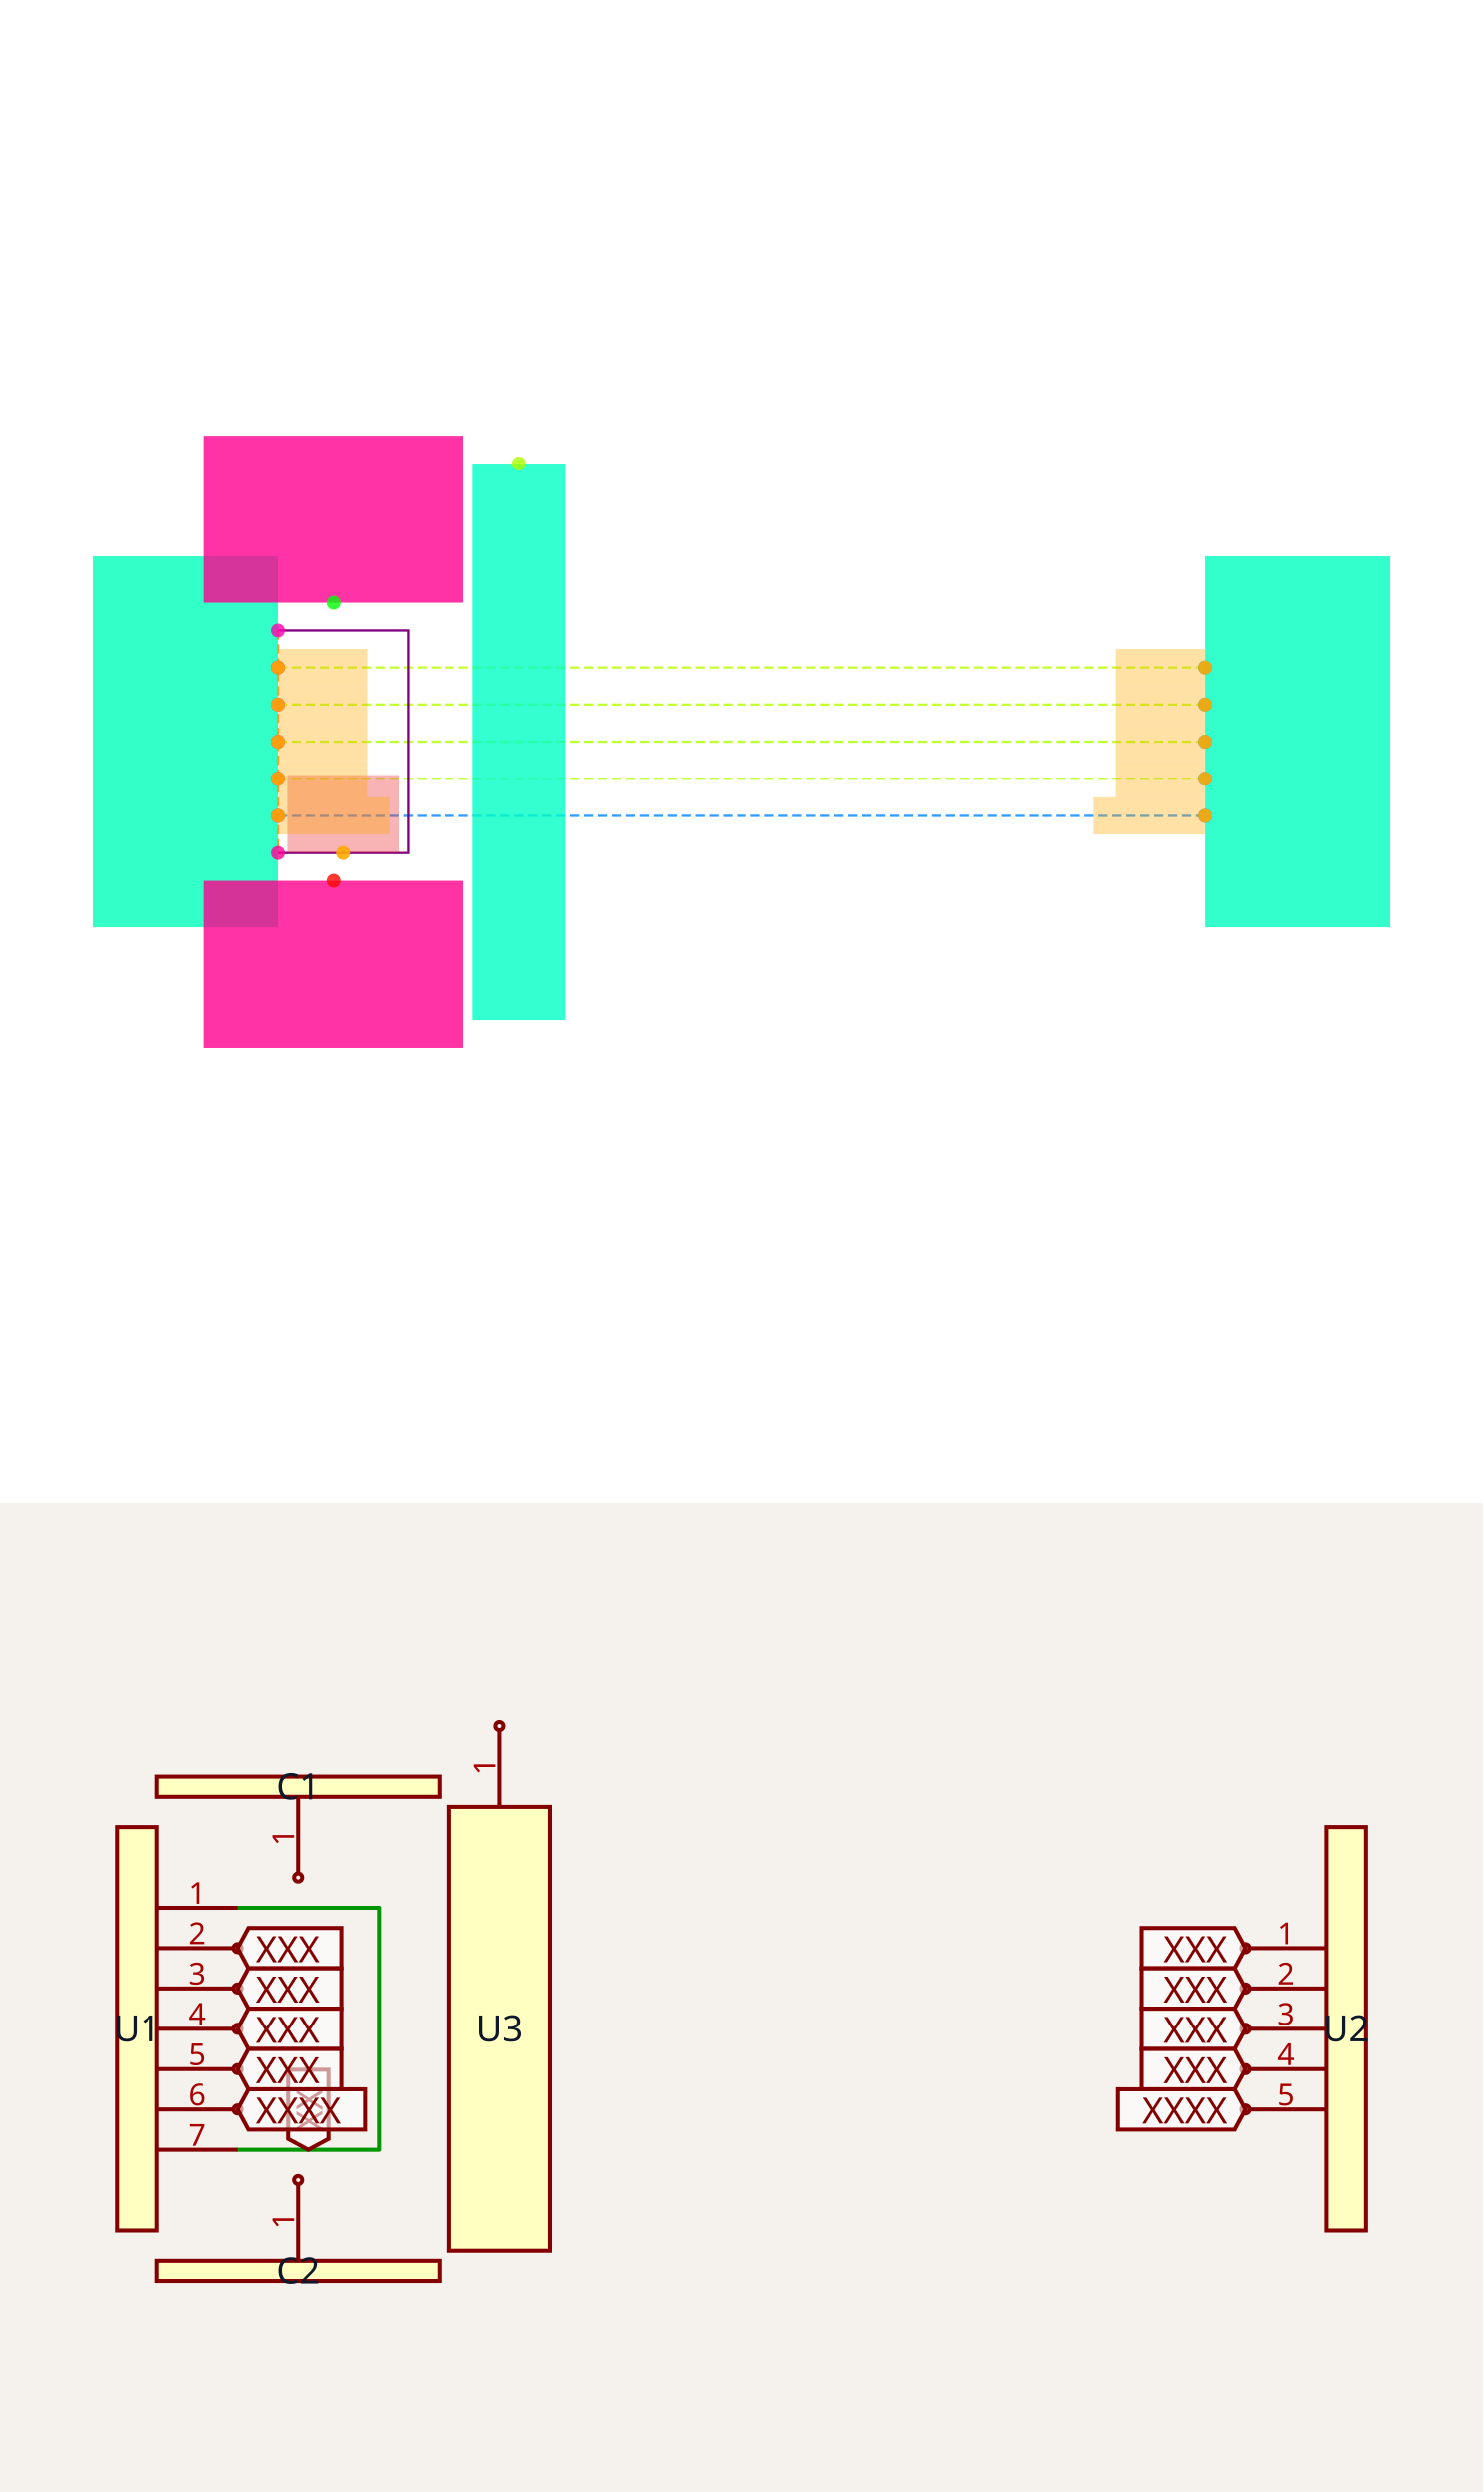
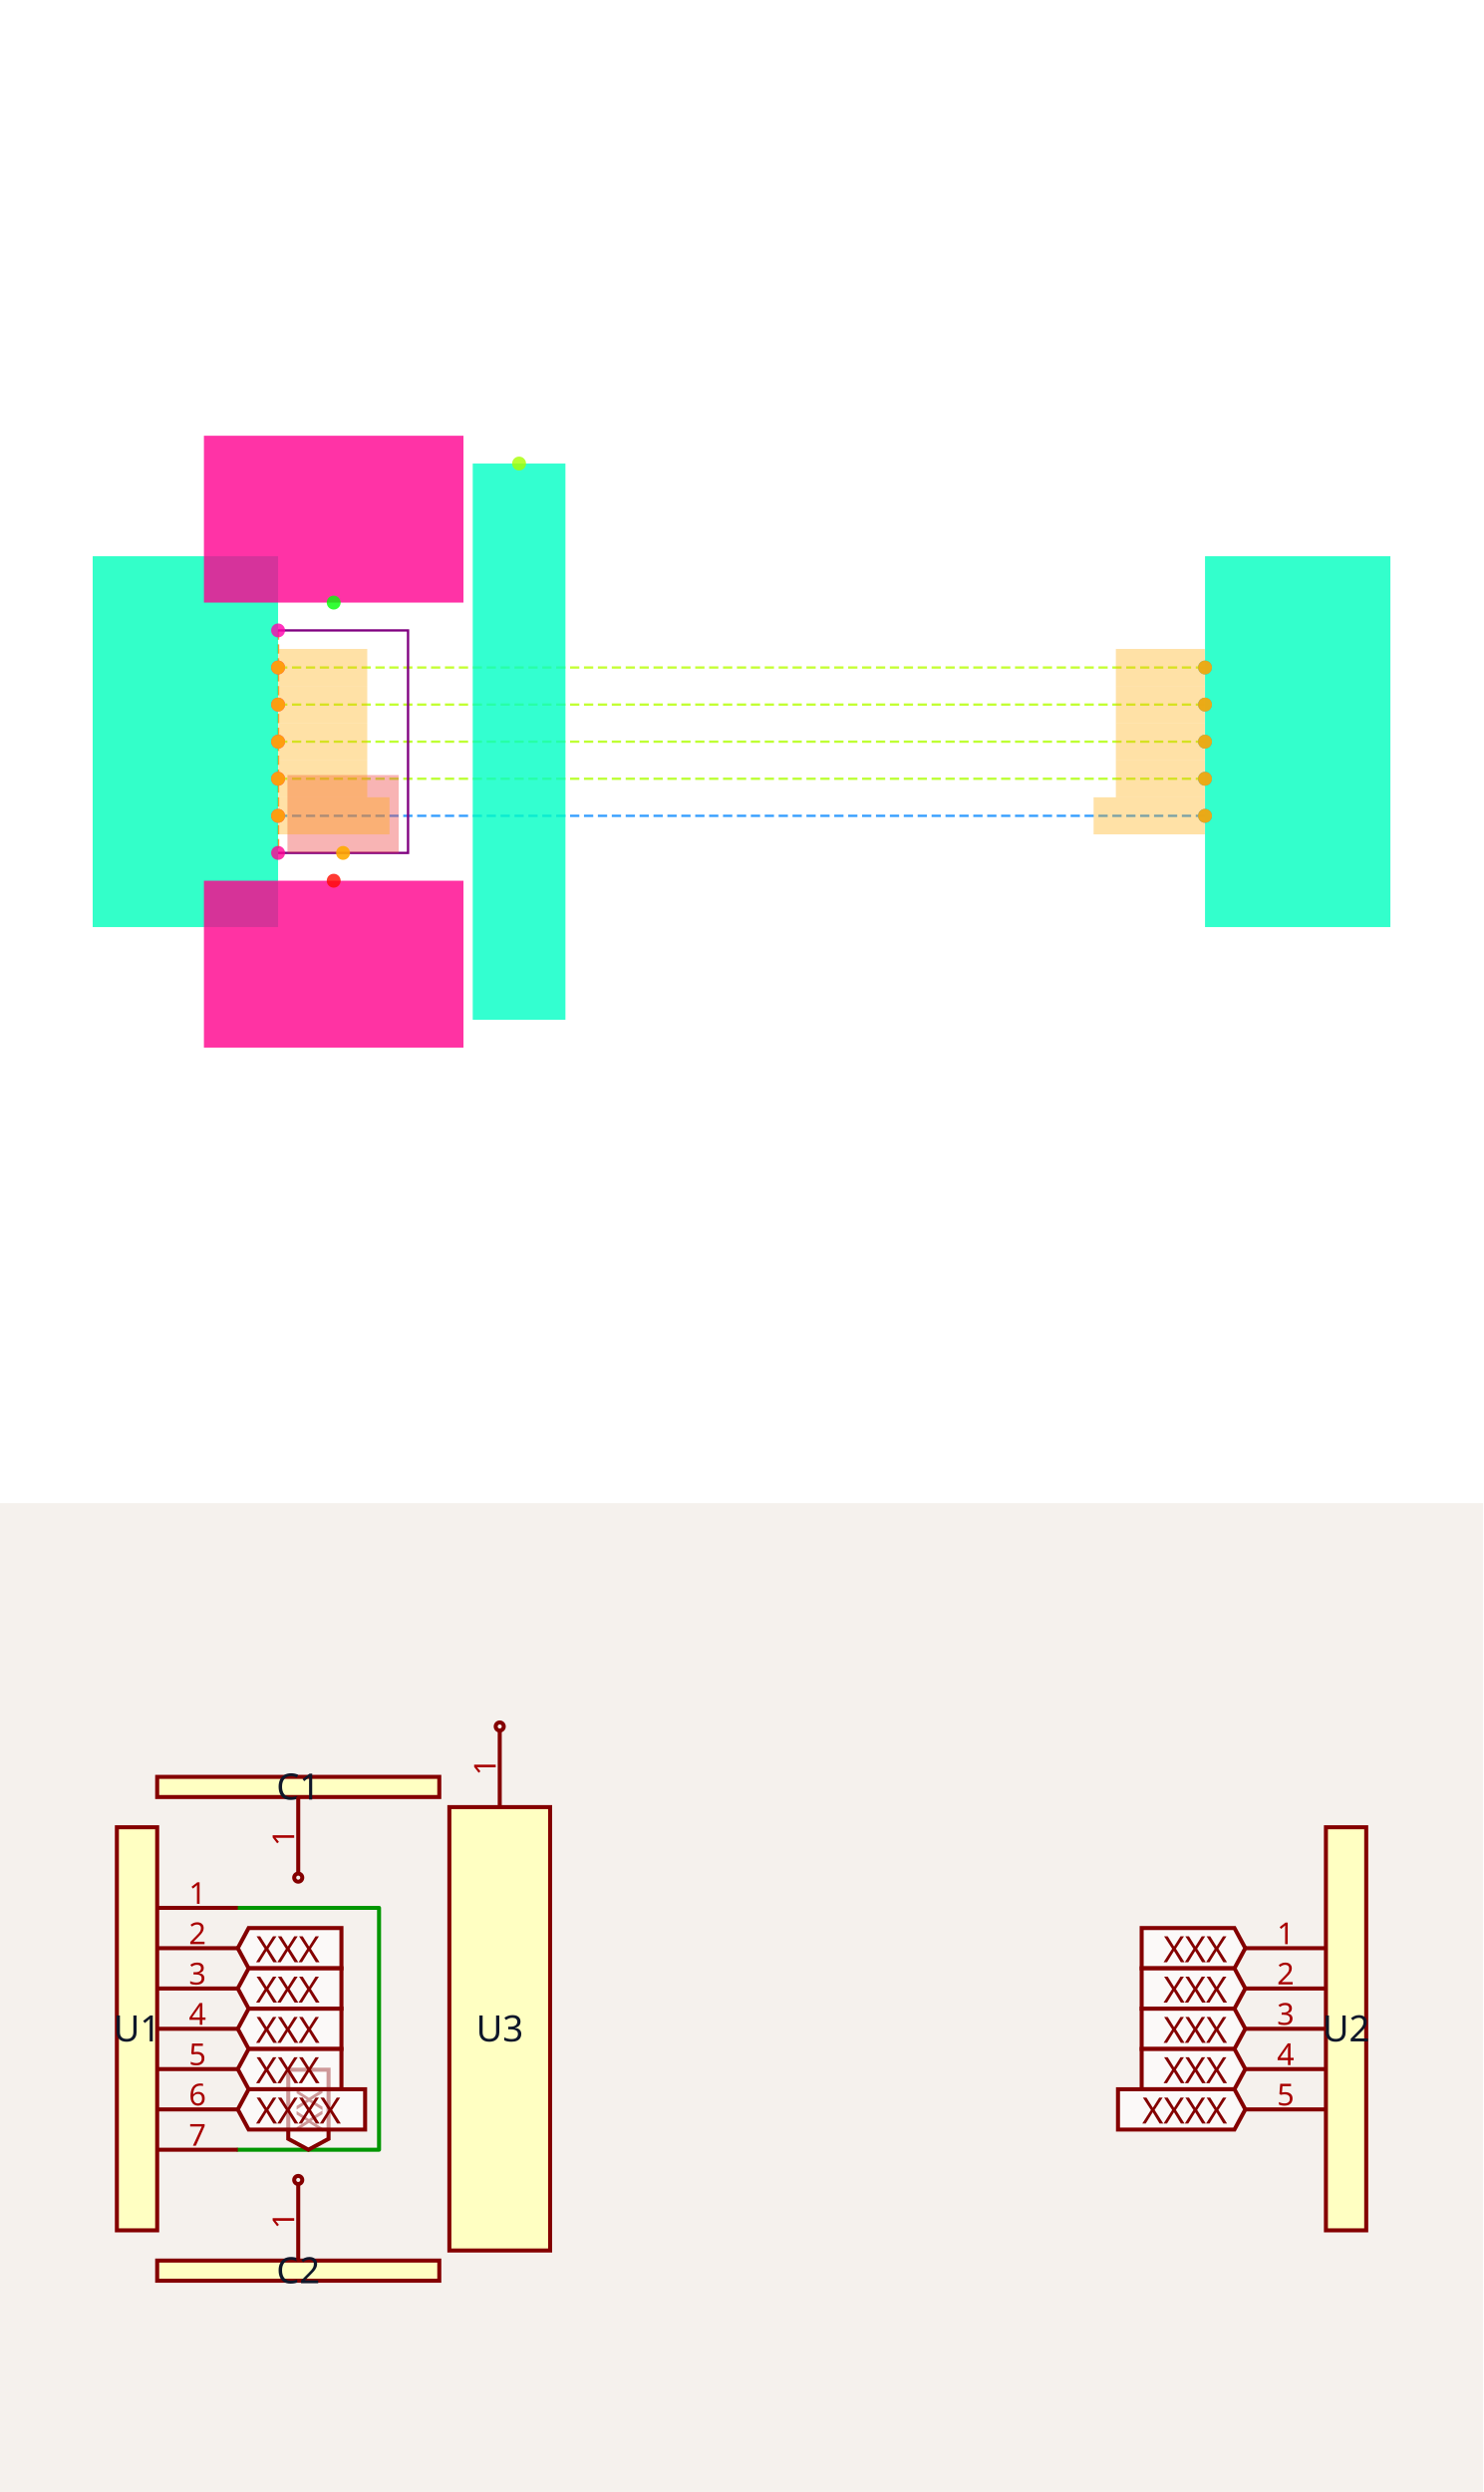
<svg xmlns="http://www.w3.org/2000/svg" width="1200" height="2016" viewBox="0 0 1200 2016" role="img" aria-label="Solver debug visualization on top and Circuit JSON schematic on the bottom">
  <g transform="translate(0, 0) scale(1.875, 1.875) translate(0, 0)">
    <rect width="100%" height="100%" fill="white" />
    <g>
      <polyline data-points="0.5,0.4 5.5,0.4" data-type="line" data-label="" points="120,288 520,288" fill="none" stroke="hsl(77, 100%, 50%, 0.8)" stroke-width="1px" stroke-dasharray="4 2" />
    </g>
    <g>
      <polyline data-points="0.5,0.2 5.5,0.2" data-type="line" data-label="" points="120,304 520,304" fill="none" stroke="hsl(78, 100%, 50%, 0.8)" stroke-width="1px" stroke-dasharray="4 2" />
    </g>
    <g>
      <polyline data-points="0.5,0 5.5,0" data-type="line" data-label="" points="120,320 520,320" fill="none" stroke="hsl(79, 100%, 50%, 0.8)" stroke-width="1px" stroke-dasharray="4 2" />
    </g>
    <g>
      <polyline data-points="0.5,-0.2 5.5,-0.2" data-type="line" data-label="" points="120,336 520,336" fill="none" stroke="hsl(80, 100%, 50%, 0.8)" stroke-width="1px" stroke-dasharray="4 2" />
    </g>
    <g>
      <polyline data-points="0.5,-0.4 5.5,-0.4" data-type="line" data-label="" points="120,352 520,352" fill="none" stroke="hsl(209, 100%, 50%, 0.8)" stroke-width="1px" stroke-dasharray="4 2" />
    </g>
    <g>
      <polyline data-points="0.5,0.6 0.5,-0.6" data-type="line" data-label="" points="120,272 120,368" fill="none" stroke="hsl(30, 100%, 50%, 0.8)" stroke-width="1px" stroke-dasharray="4 2" />
    </g>
    <g>
      <polyline data-points="0.5,0.6 1.201,0.6 1.201,-0.6 0.5,-0.6" data-type="line" data-label="" points="120,272 176.08,272 176.08,368 120,368" fill="none" stroke="purple" stroke-width="1px" />
    </g>
    <g>
      <rect data-type="rect" data-label="U1" data-x="0" data-y="0" x="40" y="240" width="80" height="160" fill="hsl(164, 100%, 50%, 0.8)" stroke="black" stroke-width="0.013" />
    </g>
    <g>
      <rect data-type="rect" data-label="U2" data-x="6" data-y="0" x="520" y="240" width="80" height="160" fill="hsl(165, 100%, 50%, 0.8)" stroke="black" stroke-width="0.013" />
    </g>
    <g>
      <rect data-type="rect" data-label="U3" data-x="1.8" data-y="0" x="204" y="200" width="40" height="240" fill="hsl(166, 100%, 50%, 0.8)" stroke="black" stroke-width="0.013" />
    </g>
    <g>
      <rect data-type="rect" data-label="C1" data-x="0.8" data-y="1.2" x="88" y="188" width="112" height="72" fill="hsl(326, 100%, 50%, 0.8)" stroke="black" stroke-width="0.013" />
    </g>
    <g>
      <rect data-type="rect" data-label="C2" data-x="0.8" data-y="-1.2" x="88" y="380" width="112" height="72" fill="hsl(327, 100%, 50%, 0.8)" stroke="black" stroke-width="0.013" />
    </g>
    <g>
      <rect data-type="rect" data-label="netId: V1V1 globalConnNetId: connectivity_net5" data-x="0.8505" data-y="-0.39" x="124.04" y="334.4" width="48" height="33.6" fill="#ef444466" stroke="#ef4444" stroke-width="0.013" />
    </g>
    <g>
      <rect data-type="rect" data-label="netId: QD0 globalConnNetId: connectivity_net0" data-x="0.741" data-y="0.4" x="120.08" y="280" width="38.4" height="16" fill="hsl(40, 100%, 50%, 0.35)" stroke="black" stroke-width="0.013" />
    </g>
    <g>
      <rect data-type="rect" data-label="netId: QD0 globalConnNetId: connectivity_net0" data-x="5.2589999999999995" data-y="0.4" x="481.52" y="280" width="38.4" height="16" fill="hsl(40, 100%, 50%, 0.35)" stroke="black" stroke-width="0.013" />
    </g>
    <g>
      <rect data-type="rect" data-label="netId: QD1 globalConnNetId: connectivity_net1" data-x="0.741" data-y="0.2" x="120.08" y="296" width="38.4" height="16" fill="hsl(40, 100%, 50%, 0.35)" stroke="black" stroke-width="0.013" />
    </g>
    <g>
      <rect data-type="rect" data-label="netId: QD1 globalConnNetId: connectivity_net1" data-x="5.2589999999999995" data-y="0.2" x="481.52" y="296" width="38.4" height="16" fill="hsl(40, 100%, 50%, 0.35)" stroke="black" stroke-width="0.013" />
    </g>
    <g>
      <rect data-type="rect" data-label="netId: QD2 globalConnNetId: connectivity_net2" data-x="0.741" data-y="0" x="120.08" y="312" width="38.4" height="16" fill="hsl(40, 100%, 50%, 0.35)" stroke="black" stroke-width="0.013" />
    </g>
    <g>
      <rect data-type="rect" data-label="netId: QD2 globalConnNetId: connectivity_net2" data-x="5.2589999999999995" data-y="0" x="481.52" y="312" width="38.4" height="16" fill="hsl(40, 100%, 50%, 0.35)" stroke="black" stroke-width="0.013" />
    </g>
    <g>
      <rect data-type="rect" data-label="netId: QD3 globalConnNetId: connectivity_net3" data-x="0.741" data-y="-0.2" x="120.08" y="328" width="38.4" height="16" fill="hsl(40, 100%, 50%, 0.35)" stroke="black" stroke-width="0.013" />
    </g>
    <g>
      <rect data-type="rect" data-label="netId: QD3 globalConnNetId: connectivity_net3" data-x="5.2589999999999995" data-y="-0.2" x="481.52" y="328" width="38.4" height="16" fill="hsl(40, 100%, 50%, 0.35)" stroke="black" stroke-width="0.013" />
    </g>
    <g>
      <rect data-type="rect" data-label="netId: QCLK globalConnNetId: connectivity_net4" data-x="0.801" data-y="-0.4" x="120.08" y="344" width="48" height="16" fill="hsl(40, 100%, 50%, 0.35)" stroke="black" stroke-width="0.013" />
    </g>
    <g>
      <rect data-type="rect" data-label="netId: QCLK globalConnNetId: connectivity_net4" data-x="5.199" data-y="-0.4" x="471.92" y="344" width="48" height="16" fill="hsl(40, 100%, 50%, 0.35)" stroke="black" stroke-width="0.013" />
    </g>
    <g>
      <circle data-type="point" data-label="U1.1 x+" data-x="0.5" data-y="0.6" cx="120" cy="272" r="3" fill="hsl(319, 100%, 50%, 0.8)" />
    </g>
    <g>
      <circle data-type="point" data-label="U1.2 x+" data-x="0.5" data-y="0.4" cx="120" cy="288" r="3" fill="hsl(320, 100%, 50%, 0.8)" />
    </g>
    <g>
      <circle data-type="point" data-label="U1.3 x+" data-x="0.5" data-y="0.2" cx="120" cy="304" r="3" fill="hsl(321, 100%, 50%, 0.8)" />
    </g>
    <g>
      <circle data-type="point" data-label="U1.4 x+" data-x="0.5" data-y="0" cx="120" cy="320" r="3" fill="hsl(322, 100%, 50%, 0.8)" />
    </g>
    <g>
      <circle data-type="point" data-label="U1.5 x+" data-x="0.5" data-y="-0.2" cx="120" cy="336" r="3" fill="hsl(323, 100%, 50%, 0.8)" />
    </g>
    <g>
      <circle data-type="point" data-label="U1.6 x+" data-x="0.5" data-y="-0.4" cx="120" cy="352" r="3" fill="hsl(324, 100%, 50%, 0.8)" />
    </g>
    <g>
      <circle data-type="point" data-label="U1.7 x+" data-x="0.5" data-y="-0.6" cx="120" cy="368" r="3" fill="hsl(325, 100%, 50%, 0.8)" />
    </g>
    <g>
      <circle data-type="point" data-label="U2.1 x-" data-x="5.5" data-y="0.4" cx="520" cy="288" r="3" fill="hsl(200, 100%, 50%, 0.8)" />
    </g>
    <g>
      <circle data-type="point" data-label="U2.2 x-" data-x="5.5" data-y="0.2" cx="520" cy="304" r="3" fill="hsl(201, 100%, 50%, 0.8)" />
    </g>
    <g>
      <circle data-type="point" data-label="U2.3 x-" data-x="5.5" data-y="0" cx="520" cy="320" r="3" fill="hsl(202, 100%, 50%, 0.8)" />
    </g>
    <g>
      <circle data-type="point" data-label="U2.4 x-" data-x="5.5" data-y="-0.2" cx="520" cy="336" r="3" fill="hsl(203, 100%, 50%, 0.8)" />
    </g>
    <g>
      <circle data-type="point" data-label="U2.5 x-" data-x="5.5" data-y="-0.4" cx="520" cy="352" r="3" fill="hsl(204, 100%, 50%, 0.8)" />
    </g>
    <g>
      <circle data-type="point" data-label="U3.1 y+" data-x="1.8" data-y="1.5" cx="224" cy="200" r="3" fill="hsl(81, 100%, 50%, 0.8)" />
    </g>
    <g>
      <circle data-type="point" data-label="C1.1 y-" data-x="0.8" data-y="0.75" cx="144" cy="260" r="3" fill="hsl(121, 100%, 50%, 0.8)" />
    </g>
    <g>
      <circle data-type="point" data-label="C2.1 y+" data-x="0.8" data-y="-0.75" cx="144" cy="380" r="3" fill="hsl(2, 100%, 50%, 0.8)" />
    </g>
    <g>
      <circle data-type="point" data-label="anchorPoint orientation: y+" data-x="0.8505" data-y="-0.6" cx="148.04" cy="368" r="3" fill="hsl(40, 100%, 50%, 0.9)" />
    </g>
    <g>
      <circle data-type="point" data-label="anchorPoint orientation: x+" data-x="0.5" data-y="0.4" cx="120" cy="288" r="3" fill="hsl(40, 100%, 50%, 0.9)" />
    </g>
    <g>
      <circle data-type="point" data-label="anchorPoint orientation: x-" data-x="5.5" data-y="0.4" cx="520" cy="288" r="3" fill="hsl(40, 100%, 50%, 0.9)" />
    </g>
    <g>
      <circle data-type="point" data-label="anchorPoint orientation: x+" data-x="0.5" data-y="0.2" cx="120" cy="304" r="3" fill="hsl(40, 100%, 50%, 0.9)" />
    </g>
    <g>
      <circle data-type="point" data-label="anchorPoint orientation: x-" data-x="5.5" data-y="0.2" cx="520" cy="304" r="3" fill="hsl(40, 100%, 50%, 0.9)" />
    </g>
    <g>
      <circle data-type="point" data-label="anchorPoint orientation: x+" data-x="0.5" data-y="0" cx="120" cy="320" r="3" fill="hsl(40, 100%, 50%, 0.9)" />
    </g>
    <g>
      <circle data-type="point" data-label="anchorPoint orientation: x-" data-x="5.5" data-y="0" cx="520" cy="320" r="3" fill="hsl(40, 100%, 50%, 0.9)" />
    </g>
    <g>
      <circle data-type="point" data-label="anchorPoint orientation: x+" data-x="0.5" data-y="-0.2" cx="120" cy="336" r="3" fill="hsl(40, 100%, 50%, 0.9)" />
    </g>
    <g>
      <circle data-type="point" data-label="anchorPoint orientation: x-" data-x="5.5" data-y="-0.2" cx="520" cy="336" r="3" fill="hsl(40, 100%, 50%, 0.9)" />
    </g>
    <g>
      <circle data-type="point" data-label="anchorPoint orientation: x+" data-x="0.5" data-y="-0.4" cx="120" cy="352" r="3" fill="hsl(40, 100%, 50%, 0.9)" />
    </g>
    <g>
      <circle data-type="point" data-label="anchorPoint orientation: x-" data-x="5.5" data-y="-0.4" cx="520" cy="352" r="3" fill="hsl(40, 100%, 50%, 0.9)" />
    </g>
    <g id="crosshair" style="display: none">
      <line id="crosshair-h" y1="0" y2="640" stroke="#666" stroke-width="0.5" />
      <line id="crosshair-v" x1="0" x2="640" stroke="#666" stroke-width="0.5" />
      <text id="coordinates" font-family="monospace" font-size="12" fill="#666" />
    </g>
  </g>
  <g transform="translate(0, 1216)">
    <style>
              .boundary { fill: rgb(245, 241, 237); }
              .schematic-boundary { fill: none; stroke: #fff; }
              .component { fill: none; stroke: rgb(132, 0, 0); }
              .chip { fill: rgb(255, 255, 194); stroke: rgb(132, 0, 0); }
              .component-pin { fill: none; stroke: rgb(132, 0, 0); }
              .text { font-family: sans-serif; fill: rgb(0, 150, 0); }
              .pin-number { fill: rgb(169, 0, 0); }
              .port-label { fill: rgb(0, 100, 100); }
              .component-name { fill: rgb(0, 100, 100); }

            </style>
    <rect class="boundary" x="0" y="0" width="1200" height="800" />
    <g class="trace sch-trace" data-layer="base" data-circuit-json-type="schematic_trace" data-schematic-trace-id="schematic_trace_0__stack1">
      <path d="M 192.391 327.446 L 306.685 327.446 L 306.685 523.098 L 192.391 523.098" class="trace-invisible-hover-outline sch-trace-hitbox" stroke="rgb(0, 150, 0)" fill="none" stroke-width="26.087px" stroke-linecap="round" opacity="0" stroke-linejoin="round" />
      <path class="sch-trace-path" d="M 192.391 327.446 L 306.685 327.446 L 306.685 523.098 L 192.391 523.098" stroke="rgb(0, 150, 0)" fill="none" stroke-width="3.261px" stroke-linecap="round" stroke-linejoin="round" />
    </g>
    <g class="trace-overlays sch-trace-overlays" data-layer="overlay" data-circuit-json-type="schematic_trace" data-schematic-trace-id="schematic_trace_0__stack1" />
    <g class="sch-component" data-circuit-json-type="schematic_component" data-schematic-component-id="schematic_component_0__stack1">
      <rect class="component chip sch-component-body" x="94.565" y="262.228" width="32.609" height="326.087" stroke-width="3.261px" fill="rgb(255, 255, 194)" stroke="rgb(132, 0, 0)" />
      <rect class="component-overlay sch-component-overlay" x="94.565" y="262.228" width="32.609" height="326.087" fill="transparent" />
      <text class="sch-text" x="110.87" y="425.272" fill="#0f172a" text-anchor="middle" dominant-baseline="middle" font-family="sans-serif" font-size="29.348px" transform="rotate(0, 110.8696, 425.2717)">U1</text>
      <line class="component-pin sch-component-pin sch-port-line" x1="127.174" y1="327.446" x2="192.391" y2="327.446" stroke-width="3.261px" />
      <g class="sch-port" data-schematic-port-id="source_port_0_0__stack1">
        <rect x="189.13" y="324.185" width="6.522" height="6.522" opacity="0" />
      </g>
      <text class="pin-number sch-pin-number" x="159.783" y="324.185" style="font-family: sans-serif;" fill="rgb(169, 0, 0)" text-anchor="middle" dominant-baseline="auto" font-size="24.457px" transform="">1</text>
-       <line class="component-pin sch-component-pin sch-port-line" x1="127.174" y1="360.054" x2="189.13" y2="360.054" stroke-width="3.261px" />
+       <line class="component-pin sch-component-pin sch-port-line" x1="127.174" y1="360.054" x2="192.391" y2="360.054" stroke-width="3.261px" />
      <g class="sch-port" data-schematic-port-id="source_port_0_1__stack1">
-         <circle class="component-pin sch-component-pin sch-port-terminal" cx="192.391" cy="360.054" r="3.261" stroke-width="3.261px" />
        <rect x="189.13" y="356.793" width="6.522" height="6.522" opacity="0" />
      </g>
      <text class="pin-number sch-pin-number" x="159.783" y="356.793" style="font-family: sans-serif;" fill="rgb(169, 0, 0)" text-anchor="middle" dominant-baseline="auto" font-size="24.457px" transform="">2</text>
-       <line class="component-pin sch-component-pin sch-port-line" x1="127.174" y1="392.663" x2="189.13" y2="392.663" stroke-width="3.261px" />
+       <line class="component-pin sch-component-pin sch-port-line" x1="127.174" y1="392.663" x2="192.391" y2="392.663" stroke-width="3.261px" />
      <g class="sch-port" data-schematic-port-id="source_port_0_2__stack1">
-         <circle class="component-pin sch-component-pin sch-port-terminal" cx="192.391" cy="392.663" r="3.261" stroke-width="3.261px" />
        <rect x="189.13" y="389.402" width="6.522" height="6.522" opacity="0" />
      </g>
      <text class="pin-number sch-pin-number" x="159.783" y="389.402" style="font-family: sans-serif;" fill="rgb(169, 0, 0)" text-anchor="middle" dominant-baseline="auto" font-size="24.457px" transform="">3</text>
-       <line class="component-pin sch-component-pin sch-port-line" x1="127.174" y1="425.272" x2="189.13" y2="425.272" stroke-width="3.261px" />
+       <line class="component-pin sch-component-pin sch-port-line" x1="127.174" y1="425.272" x2="192.391" y2="425.272" stroke-width="3.261px" />
      <g class="sch-port" data-schematic-port-id="source_port_0_3__stack1">
-         <circle class="component-pin sch-component-pin sch-port-terminal" cx="192.391" cy="425.272" r="3.261" stroke-width="3.261px" />
        <rect x="189.13" y="422.011" width="6.522" height="6.522" opacity="0" />
      </g>
      <text class="pin-number sch-pin-number" x="159.783" y="422.011" style="font-family: sans-serif;" fill="rgb(169, 0, 0)" text-anchor="middle" dominant-baseline="auto" font-size="24.457px" transform="">4</text>
-       <line class="component-pin sch-component-pin sch-port-line" x1="127.174" y1="457.88" x2="189.13" y2="457.88" stroke-width="3.261px" />
+       <line class="component-pin sch-component-pin sch-port-line" x1="127.174" y1="457.88" x2="192.391" y2="457.88" stroke-width="3.261px" />
      <g class="sch-port" data-schematic-port-id="source_port_0_4__stack1">
-         <circle class="component-pin sch-component-pin sch-port-terminal" cx="192.391" cy="457.88" r="3.261" stroke-width="3.261px" />
        <rect x="189.13" y="454.62" width="6.522" height="6.522" opacity="0" />
      </g>
      <text class="pin-number sch-pin-number" x="159.783" y="454.62" style="font-family: sans-serif;" fill="rgb(169, 0, 0)" text-anchor="middle" dominant-baseline="auto" font-size="24.457px" transform="">5</text>
-       <line class="component-pin sch-component-pin sch-port-line" x1="127.174" y1="490.489" x2="189.13" y2="490.489" stroke-width="3.261px" />
+       <line class="component-pin sch-component-pin sch-port-line" x1="127.174" y1="490.489" x2="192.391" y2="490.489" stroke-width="3.261px" />
      <g class="sch-port" data-schematic-port-id="source_port_0_5__stack1">
-         <circle class="component-pin sch-component-pin sch-port-terminal" cx="192.391" cy="490.489" r="3.261" stroke-width="3.261px" />
        <rect x="189.13" y="487.228" width="6.522" height="6.522" opacity="0" />
      </g>
      <text class="pin-number sch-pin-number" x="159.783" y="487.228" style="font-family: sans-serif;" fill="rgb(169, 0, 0)" text-anchor="middle" dominant-baseline="auto" font-size="24.457px" transform="">6</text>
      <line class="component-pin sch-component-pin sch-port-line" x1="127.174" y1="523.098" x2="192.391" y2="523.098" stroke-width="3.261px" />
      <g class="sch-port" data-schematic-port-id="source_port_0_6__stack1">
        <rect x="189.13" y="519.837" width="6.522" height="6.522" opacity="0" />
      </g>
      <text class="pin-number sch-pin-number" x="159.783" y="519.837" style="font-family: sans-serif;" fill="rgb(169, 0, 0)" text-anchor="middle" dominant-baseline="auto" font-size="24.457px" transform="">7</text>
    </g>
    <g class="sch-component" data-circuit-json-type="schematic_component" data-schematic-component-id="schematic_component_1__stack1">
      <rect class="component chip sch-component-body" x="1072.826" y="262.228" width="32.609" height="326.087" stroke-width="3.261px" fill="rgb(255, 255, 194)" stroke="rgb(132, 0, 0)" />
      <rect class="component-overlay sch-component-overlay" x="1072.826" y="262.228" width="32.609" height="326.087" fill="transparent" />
      <text class="sch-text" x="1089.13" y="425.272" fill="#0f172a" text-anchor="middle" dominant-baseline="middle" font-family="sans-serif" font-size="29.348px" transform="rotate(0, 1089.13, 425.2717)">U2</text>
-       <line class="component-pin sch-component-pin sch-port-line" x1="1072.826" y1="360.054" x2="1010.87" y2="360.054" stroke-width="3.261px" />
+       <line class="component-pin sch-component-pin sch-port-line" x1="1072.826" y1="360.054" x2="1007.609" y2="360.054" stroke-width="3.261px" />
      <g class="sch-port" data-schematic-port-id="source_port_1_0__stack1">
-         <circle class="component-pin sch-component-pin sch-port-terminal" cx="1007.609" cy="360.054" r="3.261" stroke-width="3.261px" />
        <rect x="1004.348" y="356.793" width="6.522" height="6.522" opacity="0" />
      </g>
      <text class="pin-number sch-pin-number" x="1040.217" y="356.793" style="font-family: sans-serif;" fill="rgb(169, 0, 0)" text-anchor="middle" dominant-baseline="auto" font-size="24.457px" transform="">1</text>
-       <line class="component-pin sch-component-pin sch-port-line" x1="1072.826" y1="392.663" x2="1010.87" y2="392.663" stroke-width="3.261px" />
+       <line class="component-pin sch-component-pin sch-port-line" x1="1072.826" y1="392.663" x2="1007.609" y2="392.663" stroke-width="3.261px" />
      <g class="sch-port" data-schematic-port-id="source_port_1_1__stack1">
-         <circle class="component-pin sch-component-pin sch-port-terminal" cx="1007.609" cy="392.663" r="3.261" stroke-width="3.261px" />
        <rect x="1004.348" y="389.402" width="6.522" height="6.522" opacity="0" />
      </g>
      <text class="pin-number sch-pin-number" x="1040.217" y="389.402" style="font-family: sans-serif;" fill="rgb(169, 0, 0)" text-anchor="middle" dominant-baseline="auto" font-size="24.457px" transform="">2</text>
-       <line class="component-pin sch-component-pin sch-port-line" x1="1072.826" y1="425.272" x2="1010.87" y2="425.272" stroke-width="3.261px" />
+       <line class="component-pin sch-component-pin sch-port-line" x1="1072.826" y1="425.272" x2="1007.609" y2="425.272" stroke-width="3.261px" />
      <g class="sch-port" data-schematic-port-id="source_port_1_2__stack1">
-         <circle class="component-pin sch-component-pin sch-port-terminal" cx="1007.609" cy="425.272" r="3.261" stroke-width="3.261px" />
        <rect x="1004.348" y="422.011" width="6.522" height="6.522" opacity="0" />
      </g>
      <text class="pin-number sch-pin-number" x="1040.217" y="422.011" style="font-family: sans-serif;" fill="rgb(169, 0, 0)" text-anchor="middle" dominant-baseline="auto" font-size="24.457px" transform="">3</text>
-       <line class="component-pin sch-component-pin sch-port-line" x1="1072.826" y1="457.88" x2="1010.87" y2="457.88" stroke-width="3.261px" />
+       <line class="component-pin sch-component-pin sch-port-line" x1="1072.826" y1="457.88" x2="1007.609" y2="457.88" stroke-width="3.261px" />
      <g class="sch-port" data-schematic-port-id="source_port_1_3__stack1">
-         <circle class="component-pin sch-component-pin sch-port-terminal" cx="1007.609" cy="457.88" r="3.261" stroke-width="3.261px" />
        <rect x="1004.348" y="454.62" width="6.522" height="6.522" opacity="0" />
      </g>
      <text class="pin-number sch-pin-number" x="1040.217" y="454.62" style="font-family: sans-serif;" fill="rgb(169, 0, 0)" text-anchor="middle" dominant-baseline="auto" font-size="24.457px" transform="">4</text>
-       <line class="component-pin sch-component-pin sch-port-line" x1="1072.826" y1="490.489" x2="1010.87" y2="490.489" stroke-width="3.261px" />
+       <line class="component-pin sch-component-pin sch-port-line" x1="1072.826" y1="490.489" x2="1007.609" y2="490.489" stroke-width="3.261px" />
      <g class="sch-port" data-schematic-port-id="source_port_1_4__stack1">
-         <circle class="component-pin sch-component-pin sch-port-terminal" cx="1007.609" cy="490.489" r="3.261" stroke-width="3.261px" />
        <rect x="1004.348" y="487.228" width="6.522" height="6.522" opacity="0" />
      </g>
      <text class="pin-number sch-pin-number" x="1040.217" y="487.228" style="font-family: sans-serif;" fill="rgb(169, 0, 0)" text-anchor="middle" dominant-baseline="auto" font-size="24.457px" transform="">5</text>
    </g>
    <g class="sch-component" data-circuit-json-type="schematic_component" data-schematic-component-id="schematic_component_2__stack1">
      <rect class="component chip sch-component-body" x="363.587" y="245.924" width="81.522" height="358.696" stroke-width="3.261px" fill="rgb(255, 255, 194)" stroke="rgb(132, 0, 0)" />
      <rect class="component-overlay sch-component-overlay" x="363.587" y="245.924" width="81.522" height="358.696" fill="transparent" />
      <text class="sch-text" x="404.348" y="425.272" fill="#0f172a" text-anchor="middle" dominant-baseline="middle" font-family="sans-serif" font-size="29.348px" transform="rotate(0, 404.3478, 425.2717)">U3</text>
      <line class="component-pin sch-component-pin sch-port-line" x1="404.348" y1="245.924" x2="404.348" y2="183.967" stroke-width="3.261px" />
      <g class="sch-port" data-schematic-port-id="source_port_2_0__stack1">
        <circle class="component-pin sch-component-pin sch-port-terminal" cx="404.348" cy="180.707" r="3.261" stroke-width="3.261px" />
        <rect x="401.087" y="177.446" width="6.522" height="6.522" opacity="0" />
      </g>
      <text class="pin-number sch-pin-number" x="401.087" y="213.315" style="font-family: sans-serif;" fill="rgb(169, 0, 0)" text-anchor="middle" dominant-baseline="auto" font-size="24.457px" transform="rotate(-90 401.087 213.3152)">1</text>
    </g>
    <g class="sch-component" data-circuit-json-type="schematic_component" data-schematic-component-id="schematic_component_3__stack1">
      <rect class="component chip sch-component-body" x="127.174" y="221.467" width="228.261" height="16.304" stroke-width="3.261px" fill="rgb(255, 255, 194)" stroke="rgb(132, 0, 0)" />
      <rect class="component-overlay sch-component-overlay" x="127.174" y="221.467" width="228.261" height="16.304" fill="transparent" />
      <text class="sch-text" x="241.304" y="229.62" fill="#0f172a" text-anchor="middle" dominant-baseline="middle" font-family="sans-serif" font-size="29.348px" transform="rotate(0, 241.3043, 229.6196)">C1</text>
      <line class="component-pin sch-component-pin sch-port-line" x1="241.304" y1="237.772" x2="241.304" y2="299.728" stroke-width="3.261px" />
      <g class="sch-port" data-schematic-port-id="source_port_3_0__stack1">
        <circle class="component-pin sch-component-pin sch-port-terminal" cx="241.304" cy="302.989" r="3.261" stroke-width="3.261px" />
        <rect x="238.043" y="299.728" width="6.522" height="6.522" opacity="0" />
      </g>
      <text class="pin-number sch-pin-number" x="238.043" y="270.38" style="font-family: sans-serif;" fill="rgb(169, 0, 0)" text-anchor="middle" dominant-baseline="auto" font-size="24.457px" transform="rotate(-90 238.0435 270.3804)">1</text>
    </g>
    <g class="sch-component" data-circuit-json-type="schematic_component" data-schematic-component-id="schematic_component_4__stack1">
      <rect class="component chip sch-component-body" x="127.174" y="612.772" width="228.261" height="16.304" stroke-width="3.261px" fill="rgb(255, 255, 194)" stroke="rgb(132, 0, 0)" />
      <rect class="component-overlay sch-component-overlay" x="127.174" y="612.772" width="228.261" height="16.304" fill="transparent" />
      <text class="sch-text" x="241.304" y="620.924" fill="#0f172a" text-anchor="middle" dominant-baseline="middle" font-family="sans-serif" font-size="29.348px" transform="rotate(0, 241.3043, 620.9239)">C2</text>
      <line class="component-pin sch-component-pin sch-port-line" x1="241.304" y1="612.772" x2="241.304" y2="550.815" stroke-width="3.261px" />
      <g class="sch-port" data-schematic-port-id="source_port_4_0__stack1">
        <circle class="component-pin sch-component-pin sch-port-terminal" cx="241.304" cy="547.554" r="3.261" stroke-width="3.261px" />
        <rect x="238.043" y="544.293" width="6.522" height="6.522" opacity="0" />
      </g>
      <text class="pin-number sch-pin-number" x="238.043" y="580.163" style="font-family: sans-serif;" fill="rgb(169, 0, 0)" text-anchor="middle" dominant-baseline="auto" font-size="24.457px" transform="rotate(-90 238.0435 580.163)">1</text>
    </g>
    <g class="schematic-port-hover sch-port-hover" data-schematic-port-id="source_port_0_0__stack1">
      <circle cx="192.391" cy="327.446" r="6.522" fill="red" opacity="0" />
    </g>
    <g class="schematic-port-hover sch-port-hover" data-schematic-port-id="source_port_0_1__stack1">
      <circle cx="192.391" cy="360.054" r="6.522" fill="red" opacity="0" />
    </g>
    <g class="schematic-port-hover sch-port-hover" data-schematic-port-id="source_port_0_2__stack1">
      <circle cx="192.391" cy="392.663" r="6.522" fill="red" opacity="0" />
    </g>
    <g class="schematic-port-hover sch-port-hover" data-schematic-port-id="source_port_0_3__stack1">
      <circle cx="192.391" cy="425.272" r="6.522" fill="red" opacity="0" />
    </g>
    <g class="schematic-port-hover sch-port-hover" data-schematic-port-id="source_port_0_4__stack1">
      <circle cx="192.391" cy="457.88" r="6.522" fill="red" opacity="0" />
    </g>
    <g class="schematic-port-hover sch-port-hover" data-schematic-port-id="source_port_0_5__stack1">
      <circle cx="192.391" cy="490.489" r="6.522" fill="red" opacity="0" />
    </g>
    <g class="schematic-port-hover sch-port-hover" data-schematic-port-id="source_port_0_6__stack1">
      <circle cx="192.391" cy="523.098" r="6.522" fill="red" opacity="0" />
    </g>
    <g class="schematic-port-hover sch-port-hover" data-schematic-port-id="source_port_1_0__stack1">
      <circle cx="1007.609" cy="360.054" r="6.522" fill="red" opacity="0" />
    </g>
    <g class="schematic-port-hover sch-port-hover" data-schematic-port-id="source_port_1_1__stack1">
      <circle cx="1007.609" cy="392.663" r="6.522" fill="red" opacity="0" />
    </g>
    <g class="schematic-port-hover sch-port-hover" data-schematic-port-id="source_port_1_2__stack1">
      <circle cx="1007.609" cy="425.272" r="6.522" fill="red" opacity="0" />
    </g>
    <g class="schematic-port-hover sch-port-hover" data-schematic-port-id="source_port_1_3__stack1">
      <circle cx="1007.609" cy="457.88" r="6.522" fill="red" opacity="0" />
    </g>
    <g class="schematic-port-hover sch-port-hover" data-schematic-port-id="source_port_1_4__stack1">
      <circle cx="1007.609" cy="490.489" r="6.522" fill="red" opacity="0" />
    </g>
    <g class="schematic-port-hover sch-port-hover" data-schematic-port-id="source_port_2_0__stack1">
      <circle cx="404.348" cy="180.707" r="6.522" fill="red" opacity="0" />
    </g>
    <g class="schematic-port-hover sch-port-hover" data-schematic-port-id="source_port_3_0__stack1">
      <circle cx="241.304" cy="302.989" r="6.522" fill="red" opacity="0" />
    </g>
    <g class="schematic-port-hover sch-port-hover" data-schematic-port-id="source_port_4_0__stack1">
      <circle cx="241.304" cy="547.554" r="6.522" fill="red" opacity="0" />
    </g>
    <path class="net-label sch-net-label" data-circuit-json-type="schematic_net_label" data-schematic-net-label-id="schematic_net_label_0__stack1" d="     M 249.538,523.098     L 233.234,514.293     L 233.234,458.38     L 265.842,458.38     L 265.842,514.293     Z   " fill="rgba(255, 255, 255, 0.6)" stroke="rgb(132, 0, 0)" stroke-width="3.261px" />
    <text class="net-label-text sch-net-label-text" data-circuit-json-type="schematic_net_label" data-schematic-net-label-id="schematic_net_label_0__stack1" x="249.538" y="508.424" fill="rgb(132, 0, 0)" text-anchor="start" dominant-baseline="central" font-family="sans-serif" font-variant-numeric="tabular-nums" font-size="29.348px" transform="rotate(-90 249.538 508.4239)">XX</text>
    <path class="net-label sch-net-label" data-circuit-json-type="schematic_net_label" data-schematic-net-label-id="schematic_net_label_1__stack1" d="     M 192.391,360.054     L 201.196,343.75     L 276.261,343.75     L 276.261,376.359     L 201.196,376.359     Z   " fill="rgba(255, 255, 255, 0.6)" stroke="rgb(132, 0, 0)" stroke-width="3.261px" />
    <text class="net-label-text sch-net-label-text" data-circuit-json-type="schematic_net_label" data-schematic-net-label-id="schematic_net_label_1__stack1" x="207.065" y="360.054" fill="rgb(132, 0, 0)" text-anchor="start" dominant-baseline="central" font-family="sans-serif" font-variant-numeric="tabular-nums" font-size="29.348px" transform="">XXX</text>
    <path class="net-label sch-net-label" data-circuit-json-type="schematic_net_label" data-schematic-net-label-id="schematic_net_label_2__stack1" d="     M 1007.609,360.054     L 998.804,376.359     L 923.739,376.359     L 923.739,343.75     L 998.804,343.75     Z   " fill="rgba(255, 255, 255, 0.6)" stroke="rgb(132, 0, 0)" stroke-width="3.261px" />
    <text class="net-label-text sch-net-label-text" data-circuit-json-type="schematic_net_label" data-schematic-net-label-id="schematic_net_label_2__stack1" x="992.935" y="360.054" fill="rgb(132, 0, 0)" text-anchor="end" dominant-baseline="central" font-family="sans-serif" font-variant-numeric="tabular-nums" font-size="29.348px" transform="">XXX</text>
    <path class="net-label sch-net-label" data-circuit-json-type="schematic_net_label" data-schematic-net-label-id="schematic_net_label_3__stack1" d="     M 192.391,392.663     L 201.196,376.359     L 276.261,376.359     L 276.261,408.967     L 201.196,408.967     Z   " fill="rgba(255, 255, 255, 0.6)" stroke="rgb(132, 0, 0)" stroke-width="3.261px" />
    <text class="net-label-text sch-net-label-text" data-circuit-json-type="schematic_net_label" data-schematic-net-label-id="schematic_net_label_3__stack1" x="207.065" y="392.663" fill="rgb(132, 0, 0)" text-anchor="start" dominant-baseline="central" font-family="sans-serif" font-variant-numeric="tabular-nums" font-size="29.348px" transform="">XXX</text>
    <path class="net-label sch-net-label" data-circuit-json-type="schematic_net_label" data-schematic-net-label-id="schematic_net_label_4__stack1" d="     M 1007.609,392.663     L 998.804,408.967     L 923.739,408.967     L 923.739,376.359     L 998.804,376.359     Z   " fill="rgba(255, 255, 255, 0.6)" stroke="rgb(132, 0, 0)" stroke-width="3.261px" />
    <text class="net-label-text sch-net-label-text" data-circuit-json-type="schematic_net_label" data-schematic-net-label-id="schematic_net_label_4__stack1" x="992.935" y="392.663" fill="rgb(132, 0, 0)" text-anchor="end" dominant-baseline="central" font-family="sans-serif" font-variant-numeric="tabular-nums" font-size="29.348px" transform="">XXX</text>
    <path class="net-label sch-net-label" data-circuit-json-type="schematic_net_label" data-schematic-net-label-id="schematic_net_label_5__stack1" d="     M 192.391,425.272     L 201.196,408.967     L 276.261,408.967     L 276.261,441.576     L 201.196,441.576     Z   " fill="rgba(255, 255, 255, 0.6)" stroke="rgb(132, 0, 0)" stroke-width="3.261px" />
    <text class="net-label-text sch-net-label-text" data-circuit-json-type="schematic_net_label" data-schematic-net-label-id="schematic_net_label_5__stack1" x="207.065" y="425.272" fill="rgb(132, 0, 0)" text-anchor="start" dominant-baseline="central" font-family="sans-serif" font-variant-numeric="tabular-nums" font-size="29.348px" transform="">XXX</text>
    <path class="net-label sch-net-label" data-circuit-json-type="schematic_net_label" data-schematic-net-label-id="schematic_net_label_6__stack1" d="     M 1007.609,425.272     L 998.804,441.576     L 923.739,441.576     L 923.739,408.967     L 998.804,408.967     Z   " fill="rgba(255, 255, 255, 0.6)" stroke="rgb(132, 0, 0)" stroke-width="3.261px" />
    <text class="net-label-text sch-net-label-text" data-circuit-json-type="schematic_net_label" data-schematic-net-label-id="schematic_net_label_6__stack1" x="992.935" y="425.272" fill="rgb(132, 0, 0)" text-anchor="end" dominant-baseline="central" font-family="sans-serif" font-variant-numeric="tabular-nums" font-size="29.348px" transform="">XXX</text>
    <path class="net-label sch-net-label" data-circuit-json-type="schematic_net_label" data-schematic-net-label-id="schematic_net_label_7__stack1" d="     M 192.391,457.88     L 201.196,441.576     L 276.261,441.576     L 276.261,474.185     L 201.196,474.185     Z   " fill="rgba(255, 255, 255, 0.6)" stroke="rgb(132, 0, 0)" stroke-width="3.261px" />
    <text class="net-label-text sch-net-label-text" data-circuit-json-type="schematic_net_label" data-schematic-net-label-id="schematic_net_label_7__stack1" x="207.065" y="457.88" fill="rgb(132, 0, 0)" text-anchor="start" dominant-baseline="central" font-family="sans-serif" font-variant-numeric="tabular-nums" font-size="29.348px" transform="">XXX</text>
    <path class="net-label sch-net-label" data-circuit-json-type="schematic_net_label" data-schematic-net-label-id="schematic_net_label_8__stack1" d="     M 1007.609,457.88     L 998.804,474.185     L 923.739,474.185     L 923.739,441.576     L 998.804,441.576     Z   " fill="rgba(255, 255, 255, 0.6)" stroke="rgb(132, 0, 0)" stroke-width="3.261px" />
    <text class="net-label-text sch-net-label-text" data-circuit-json-type="schematic_net_label" data-schematic-net-label-id="schematic_net_label_8__stack1" x="992.935" y="457.88" fill="rgb(132, 0, 0)" text-anchor="end" dominant-baseline="central" font-family="sans-serif" font-variant-numeric="tabular-nums" font-size="29.348px" transform="">XXX</text>
    <path class="net-label sch-net-label" data-circuit-json-type="schematic_net_label" data-schematic-net-label-id="schematic_net_label_9__stack1" d="     M 192.391,490.489     L 201.196,474.185     L 295.413,474.185     L 295.413,506.793     L 201.196,506.793     Z   " fill="rgba(255, 255, 255, 0.6)" stroke="rgb(132, 0, 0)" stroke-width="3.261px" />
    <text class="net-label-text sch-net-label-text" data-circuit-json-type="schematic_net_label" data-schematic-net-label-id="schematic_net_label_9__stack1" x="207.065" y="490.489" fill="rgb(132, 0, 0)" text-anchor="start" dominant-baseline="central" font-family="sans-serif" font-variant-numeric="tabular-nums" font-size="29.348px" transform="">XXXX</text>
    <path class="net-label sch-net-label" data-circuit-json-type="schematic_net_label" data-schematic-net-label-id="schematic_net_label_10__stack1" d="     M 1007.609,490.489     L 998.804,506.793     L 904.587,506.793     L 904.587,474.185     L 998.804,474.185     Z   " fill="rgba(255, 255, 255, 0.6)" stroke="rgb(132, 0, 0)" stroke-width="3.261px" />
    <text class="net-label-text sch-net-label-text" data-circuit-json-type="schematic_net_label" data-schematic-net-label-id="schematic_net_label_10__stack1" x="992.935" y="490.489" fill="rgb(132, 0, 0)" text-anchor="end" dominant-baseline="central" font-family="sans-serif" font-variant-numeric="tabular-nums" font-size="29.348px" transform="">XXXX</text>
  </g>
</svg>
